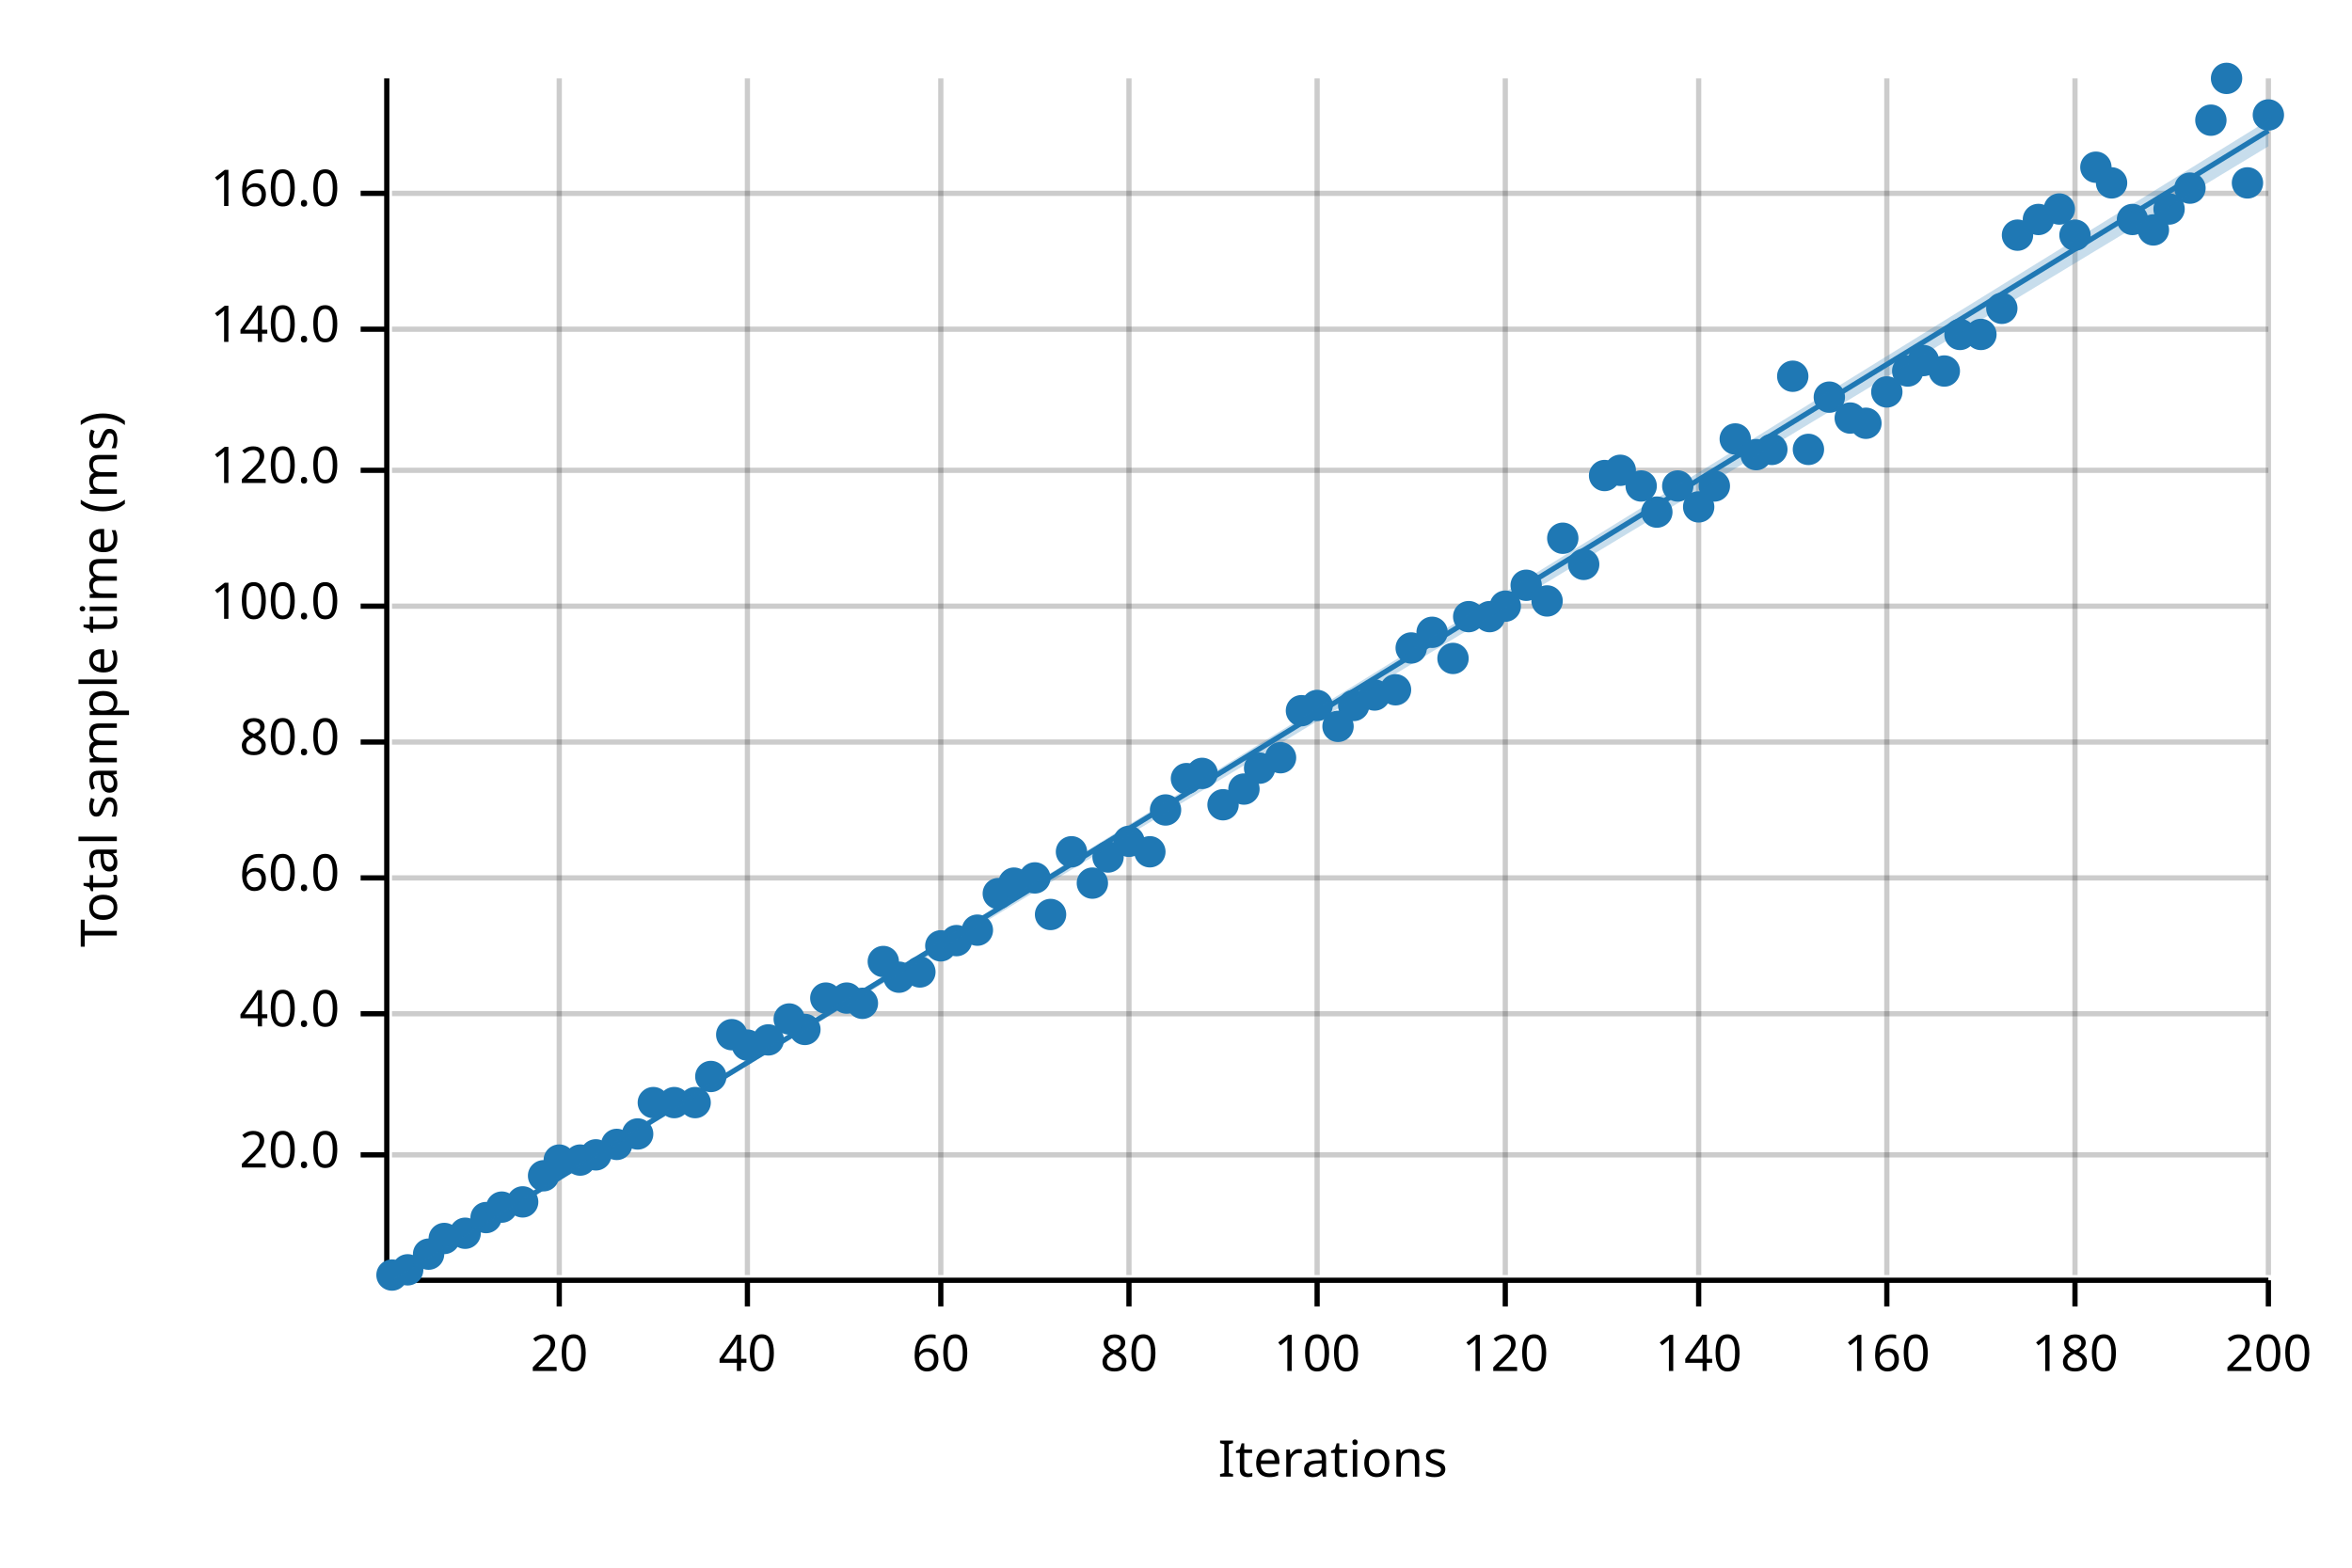
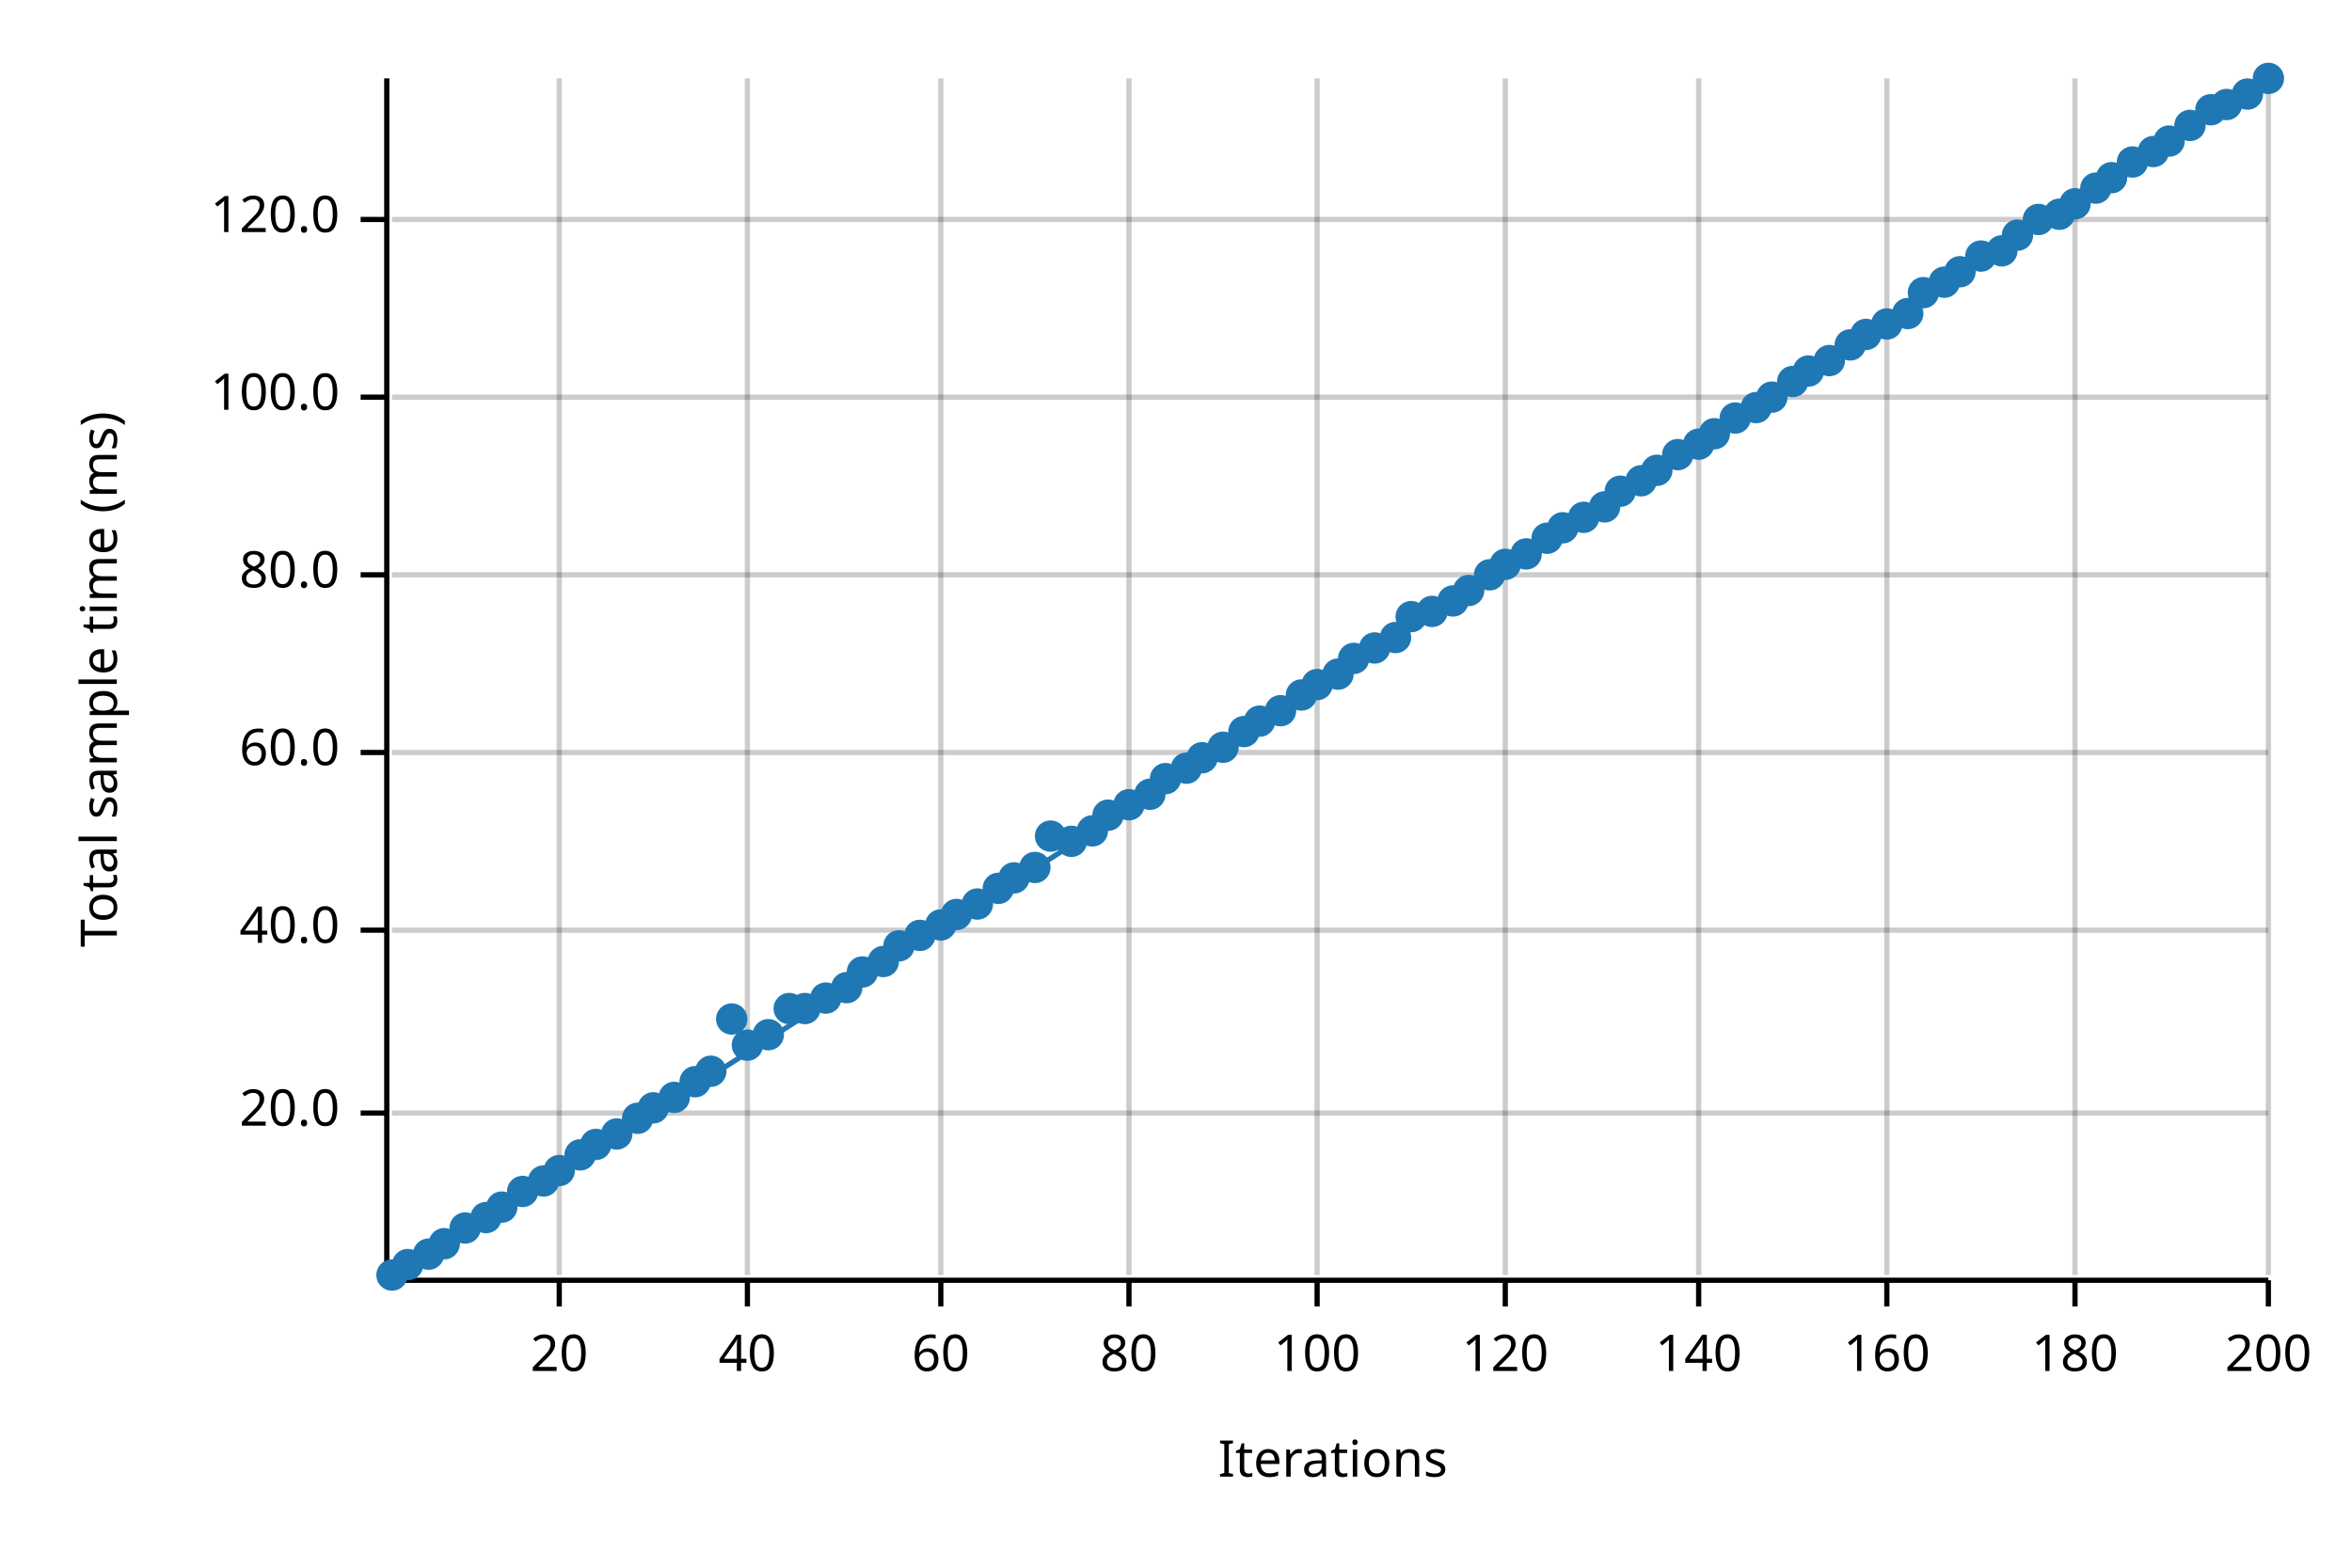
<svg xmlns="http://www.w3.org/2000/svg" width="450" height="300" viewBox="0 0 450 300">
  <text x="15" y="130" dy="0.76em" text-anchor="middle" font-family="sans-serif" font-size="9.677" opacity="1" fill="#000000" transform="rotate(270, 15, 130)">
Total sample time (ms)
</text>
  <text x="255" y="285" dy="-0.5ex" text-anchor="middle" font-family="sans-serif" font-size="9.677" opacity="1" fill="#000000">
Iterations
</text>
  <line opacity="0.2" stroke="#000000" stroke-width="1" x1="107" y1="244" x2="107" y2="15" />
  <line opacity="0.2" stroke="#000000" stroke-width="1" x1="143" y1="244" x2="143" y2="15" />
  <line opacity="0.2" stroke="#000000" stroke-width="1" x1="180" y1="244" x2="180" y2="15" />
  <line opacity="0.2" stroke="#000000" stroke-width="1" x1="216" y1="244" x2="216" y2="15" />
  <line opacity="0.2" stroke="#000000" stroke-width="1" x1="252" y1="244" x2="252" y2="15" />
  <line opacity="0.2" stroke="#000000" stroke-width="1" x1="288" y1="244" x2="288" y2="15" />
  <line opacity="0.2" stroke="#000000" stroke-width="1" x1="325" y1="244" x2="325" y2="15" />
  <line opacity="0.2" stroke="#000000" stroke-width="1" x1="361" y1="244" x2="361" y2="15" />
  <line opacity="0.2" stroke="#000000" stroke-width="1" x1="397" y1="244" x2="397" y2="15" />
  <line opacity="0.2" stroke="#000000" stroke-width="1" x1="434" y1="244" x2="434" y2="15" />
-   <line opacity="0.2" stroke="#000000" stroke-width="1" x1="75" y1="221" x2="434" y2="221" />
-   <line opacity="0.2" stroke="#000000" stroke-width="1" x1="75" y1="194" x2="434" y2="194" />
-   <line opacity="0.2" stroke="#000000" stroke-width="1" x1="75" y1="168" x2="434" y2="168" />
-   <line opacity="0.2" stroke="#000000" stroke-width="1" x1="75" y1="142" x2="434" y2="142" />
-   <line opacity="0.2" stroke="#000000" stroke-width="1" x1="75" y1="116" x2="434" y2="116" />
-   <line opacity="0.2" stroke="#000000" stroke-width="1" x1="75" y1="90" x2="434" y2="90" />
-   <line opacity="0.2" stroke="#000000" stroke-width="1" x1="75" y1="63" x2="434" y2="63" />
-   <line opacity="0.2" stroke="#000000" stroke-width="1" x1="75" y1="37" x2="434" y2="37" />
+   <line opacity="0.2" stroke="#000000" stroke-width="1" x1="75" y1="213" x2="434" y2="213" />
+   <line opacity="0.2" stroke="#000000" stroke-width="1" x1="75" y1="178" x2="434" y2="178" />
+   <line opacity="0.2" stroke="#000000" stroke-width="1" x1="75" y1="144" x2="434" y2="144" />
+   <line opacity="0.2" stroke="#000000" stroke-width="1" x1="75" y1="110" x2="434" y2="110" />
+   <line opacity="0.2" stroke="#000000" stroke-width="1" x1="75" y1="76" x2="434" y2="76" />
+   <line opacity="0.2" stroke="#000000" stroke-width="1" x1="75" y1="42" x2="434" y2="42" />
  <polyline fill="none" opacity="1" stroke="#000000" stroke-width="1" points="74,15 74,244 " />
-   <text x="65" y="221" dy="0.5ex" text-anchor="end" font-family="sans-serif" font-size="9.677" opacity="1" fill="#000000">
+   <text x="65" y="213" dy="0.5ex" text-anchor="end" font-family="sans-serif" font-size="9.677" opacity="1" fill="#000000">
20.0
</text>
-   <polyline fill="none" opacity="1" stroke="#000000" stroke-width="1" points="69,221 74,221 " />
-   <text x="65" y="194" dy="0.5ex" text-anchor="end" font-family="sans-serif" font-size="9.677" opacity="1" fill="#000000">
+   <polyline fill="none" opacity="1" stroke="#000000" stroke-width="1" points="69,213 74,213 " />
+   <text x="65" y="178" dy="0.5ex" text-anchor="end" font-family="sans-serif" font-size="9.677" opacity="1" fill="#000000">
40.0
</text>
-   <polyline fill="none" opacity="1" stroke="#000000" stroke-width="1" points="69,194 74,194 " />
-   <text x="65" y="168" dy="0.5ex" text-anchor="end" font-family="sans-serif" font-size="9.677" opacity="1" fill="#000000">
+   <polyline fill="none" opacity="1" stroke="#000000" stroke-width="1" points="69,178 74,178 " />
+   <text x="65" y="144" dy="0.5ex" text-anchor="end" font-family="sans-serif" font-size="9.677" opacity="1" fill="#000000">
60.0
</text>
-   <polyline fill="none" opacity="1" stroke="#000000" stroke-width="1" points="69,168 74,168 " />
-   <text x="65" y="142" dy="0.5ex" text-anchor="end" font-family="sans-serif" font-size="9.677" opacity="1" fill="#000000">
+   <polyline fill="none" opacity="1" stroke="#000000" stroke-width="1" points="69,144 74,144 " />
+   <text x="65" y="110" dy="0.5ex" text-anchor="end" font-family="sans-serif" font-size="9.677" opacity="1" fill="#000000">
80.0
</text>
-   <polyline fill="none" opacity="1" stroke="#000000" stroke-width="1" points="69,142 74,142 " />
-   <text x="65" y="116" dy="0.5ex" text-anchor="end" font-family="sans-serif" font-size="9.677" opacity="1" fill="#000000">
+   <polyline fill="none" opacity="1" stroke="#000000" stroke-width="1" points="69,110 74,110 " />
+   <text x="65" y="76" dy="0.5ex" text-anchor="end" font-family="sans-serif" font-size="9.677" opacity="1" fill="#000000">
100.0
</text>
-   <polyline fill="none" opacity="1" stroke="#000000" stroke-width="1" points="69,116 74,116 " />
-   <text x="65" y="90" dy="0.5ex" text-anchor="end" font-family="sans-serif" font-size="9.677" opacity="1" fill="#000000">
+   <polyline fill="none" opacity="1" stroke="#000000" stroke-width="1" points="69,76 74,76 " />
+   <text x="65" y="42" dy="0.5ex" text-anchor="end" font-family="sans-serif" font-size="9.677" opacity="1" fill="#000000">
120.0
</text>
-   <polyline fill="none" opacity="1" stroke="#000000" stroke-width="1" points="69,90 74,90 " />
-   <text x="65" y="63" dy="0.5ex" text-anchor="end" font-family="sans-serif" font-size="9.677" opacity="1" fill="#000000">
- 140.0
- </text>
-   <polyline fill="none" opacity="1" stroke="#000000" stroke-width="1" points="69,63 74,63 " />
-   <text x="65" y="37" dy="0.5ex" text-anchor="end" font-family="sans-serif" font-size="9.677" opacity="1" fill="#000000">
- 160.0
- </text>
-   <polyline fill="none" opacity="1" stroke="#000000" stroke-width="1" points="69,37 74,37 " />
+   <polyline fill="none" opacity="1" stroke="#000000" stroke-width="1" points="69,42 74,42 " />
  <polyline fill="none" opacity="1" stroke="#000000" stroke-width="1" points="75,245 434,245 " />
  <text x="107" y="255" dy="0.76em" text-anchor="middle" font-family="sans-serif" font-size="9.677" opacity="1" fill="#000000">
20
</text>
  <polyline fill="none" opacity="1" stroke="#000000" stroke-width="1" points="107,245 107,250 " />
  <text x="143" y="255" dy="0.76em" text-anchor="middle" font-family="sans-serif" font-size="9.677" opacity="1" fill="#000000">
40
</text>
  <polyline fill="none" opacity="1" stroke="#000000" stroke-width="1" points="143,245 143,250 " />
  <text x="180" y="255" dy="0.76em" text-anchor="middle" font-family="sans-serif" font-size="9.677" opacity="1" fill="#000000">
60
</text>
  <polyline fill="none" opacity="1" stroke="#000000" stroke-width="1" points="180,245 180,250 " />
  <text x="216" y="255" dy="0.76em" text-anchor="middle" font-family="sans-serif" font-size="9.677" opacity="1" fill="#000000">
80
</text>
  <polyline fill="none" opacity="1" stroke="#000000" stroke-width="1" points="216,245 216,250 " />
  <text x="252" y="255" dy="0.76em" text-anchor="middle" font-family="sans-serif" font-size="9.677" opacity="1" fill="#000000">
100
</text>
  <polyline fill="none" opacity="1" stroke="#000000" stroke-width="1" points="252,245 252,250 " />
  <text x="288" y="255" dy="0.76em" text-anchor="middle" font-family="sans-serif" font-size="9.677" opacity="1" fill="#000000">
120
</text>
  <polyline fill="none" opacity="1" stroke="#000000" stroke-width="1" points="288,245 288,250 " />
  <text x="325" y="255" dy="0.76em" text-anchor="middle" font-family="sans-serif" font-size="9.677" opacity="1" fill="#000000">
140
</text>
  <polyline fill="none" opacity="1" stroke="#000000" stroke-width="1" points="325,245 325,250 " />
  <text x="361" y="255" dy="0.76em" text-anchor="middle" font-family="sans-serif" font-size="9.677" opacity="1" fill="#000000">
160
</text>
  <polyline fill="none" opacity="1" stroke="#000000" stroke-width="1" points="361,245 361,250 " />
  <text x="397" y="255" dy="0.76em" text-anchor="middle" font-family="sans-serif" font-size="9.677" opacity="1" fill="#000000">
180
</text>
  <polyline fill="none" opacity="1" stroke="#000000" stroke-width="1" points="397,245 397,250 " />
  <text x="434" y="255" dy="0.76em" text-anchor="middle" font-family="sans-serif" font-size="9.677" opacity="1" fill="#000000">
200
</text>
  <polyline fill="none" opacity="1" stroke="#000000" stroke-width="1" points="434,245 434,250 " />
  <circle cx="75" cy="244" r="3" opacity="1" fill="#1F78B4" stroke="none" stroke-width="1" />
-   <circle cx="78" cy="243" r="3" opacity="1" fill="#1F78B4" stroke="none" stroke-width="1" />
+   <circle cx="78" cy="242" r="3" opacity="1" fill="#1F78B4" stroke="none" stroke-width="1" />
  <circle cx="82" cy="240" r="3" opacity="1" fill="#1F78B4" stroke="none" stroke-width="1" />
-   <circle cx="85" cy="237" r="3" opacity="1" fill="#1F78B4" stroke="none" stroke-width="1" />
-   <circle cx="89" cy="236" r="3" opacity="1" fill="#1F78B4" stroke="none" stroke-width="1" />
+   <circle cx="85" cy="238" r="3" opacity="1" fill="#1F78B4" stroke="none" stroke-width="1" />
+   <circle cx="89" cy="235" r="3" opacity="1" fill="#1F78B4" stroke="none" stroke-width="1" />
  <circle cx="93" cy="233" r="3" opacity="1" fill="#1F78B4" stroke="none" stroke-width="1" />
  <circle cx="96" cy="231" r="3" opacity="1" fill="#1F78B4" stroke="none" stroke-width="1" />
-   <circle cx="100" cy="230" r="3" opacity="1" fill="#1F78B4" stroke="none" stroke-width="1" />
-   <circle cx="104" cy="225" r="3" opacity="1" fill="#1F78B4" stroke="none" stroke-width="1" />
-   <circle cx="107" cy="222" r="3" opacity="1" fill="#1F78B4" stroke="none" stroke-width="1" />
-   <circle cx="111" cy="222" r="3" opacity="1" fill="#1F78B4" stroke="none" stroke-width="1" />
-   <circle cx="114" cy="221" r="3" opacity="1" fill="#1F78B4" stroke="none" stroke-width="1" />
-   <circle cx="118" cy="219" r="3" opacity="1" fill="#1F78B4" stroke="none" stroke-width="1" />
-   <circle cx="122" cy="217" r="3" opacity="1" fill="#1F78B4" stroke="none" stroke-width="1" />
-   <circle cx="125" cy="211" r="3" opacity="1" fill="#1F78B4" stroke="none" stroke-width="1" />
-   <circle cx="129" cy="211" r="3" opacity="1" fill="#1F78B4" stroke="none" stroke-width="1" />
-   <circle cx="133" cy="211" r="3" opacity="1" fill="#1F78B4" stroke="none" stroke-width="1" />
-   <circle cx="136" cy="206" r="3" opacity="1" fill="#1F78B4" stroke="none" stroke-width="1" />
-   <circle cx="140" cy="198" r="3" opacity="1" fill="#1F78B4" stroke="none" stroke-width="1" />
+   <circle cx="100" cy="228" r="3" opacity="1" fill="#1F78B4" stroke="none" stroke-width="1" />
+   <circle cx="104" cy="226" r="3" opacity="1" fill="#1F78B4" stroke="none" stroke-width="1" />
+   <circle cx="107" cy="224" r="3" opacity="1" fill="#1F78B4" stroke="none" stroke-width="1" />
+   <circle cx="111" cy="221" r="3" opacity="1" fill="#1F78B4" stroke="none" stroke-width="1" />
+   <circle cx="114" cy="219" r="3" opacity="1" fill="#1F78B4" stroke="none" stroke-width="1" />
+   <circle cx="118" cy="217" r="3" opacity="1" fill="#1F78B4" stroke="none" stroke-width="1" />
+   <circle cx="122" cy="214" r="3" opacity="1" fill="#1F78B4" stroke="none" stroke-width="1" />
+   <circle cx="125" cy="212" r="3" opacity="1" fill="#1F78B4" stroke="none" stroke-width="1" />
+   <circle cx="129" cy="210" r="3" opacity="1" fill="#1F78B4" stroke="none" stroke-width="1" />
+   <circle cx="133" cy="207" r="3" opacity="1" fill="#1F78B4" stroke="none" stroke-width="1" />
+   <circle cx="136" cy="205" r="3" opacity="1" fill="#1F78B4" stroke="none" stroke-width="1" />
+   <circle cx="140" cy="195" r="3" opacity="1" fill="#1F78B4" stroke="none" stroke-width="1" />
  <circle cx="143" cy="200" r="3" opacity="1" fill="#1F78B4" stroke="none" stroke-width="1" />
-   <circle cx="147" cy="199" r="3" opacity="1" fill="#1F78B4" stroke="none" stroke-width="1" />
-   <circle cx="151" cy="195" r="3" opacity="1" fill="#1F78B4" stroke="none" stroke-width="1" />
-   <circle cx="154" cy="197" r="3" opacity="1" fill="#1F78B4" stroke="none" stroke-width="1" />
+   <circle cx="147" cy="198" r="3" opacity="1" fill="#1F78B4" stroke="none" stroke-width="1" />
+   <circle cx="151" cy="193" r="3" opacity="1" fill="#1F78B4" stroke="none" stroke-width="1" />
+   <circle cx="154" cy="193" r="3" opacity="1" fill="#1F78B4" stroke="none" stroke-width="1" />
  <circle cx="158" cy="191" r="3" opacity="1" fill="#1F78B4" stroke="none" stroke-width="1" />
-   <circle cx="162" cy="191" r="3" opacity="1" fill="#1F78B4" stroke="none" stroke-width="1" />
-   <circle cx="165" cy="192" r="3" opacity="1" fill="#1F78B4" stroke="none" stroke-width="1" />
+   <circle cx="162" cy="189" r="3" opacity="1" fill="#1F78B4" stroke="none" stroke-width="1" />
+   <circle cx="165" cy="186" r="3" opacity="1" fill="#1F78B4" stroke="none" stroke-width="1" />
  <circle cx="169" cy="184" r="3" opacity="1" fill="#1F78B4" stroke="none" stroke-width="1" />
-   <circle cx="172" cy="187" r="3" opacity="1" fill="#1F78B4" stroke="none" stroke-width="1" />
-   <circle cx="176" cy="186" r="3" opacity="1" fill="#1F78B4" stroke="none" stroke-width="1" />
-   <circle cx="180" cy="181" r="3" opacity="1" fill="#1F78B4" stroke="none" stroke-width="1" />
-   <circle cx="183" cy="180" r="3" opacity="1" fill="#1F78B4" stroke="none" stroke-width="1" />
-   <circle cx="187" cy="178" r="3" opacity="1" fill="#1F78B4" stroke="none" stroke-width="1" />
-   <circle cx="191" cy="171" r="3" opacity="1" fill="#1F78B4" stroke="none" stroke-width="1" />
-   <circle cx="194" cy="169" r="3" opacity="1" fill="#1F78B4" stroke="none" stroke-width="1" />
-   <circle cx="198" cy="168" r="3" opacity="1" fill="#1F78B4" stroke="none" stroke-width="1" />
-   <circle cx="201" cy="175" r="3" opacity="1" fill="#1F78B4" stroke="none" stroke-width="1" />
-   <circle cx="205" cy="163" r="3" opacity="1" fill="#1F78B4" stroke="none" stroke-width="1" />
-   <circle cx="209" cy="169" r="3" opacity="1" fill="#1F78B4" stroke="none" stroke-width="1" />
-   <circle cx="212" cy="164" r="3" opacity="1" fill="#1F78B4" stroke="none" stroke-width="1" />
-   <circle cx="216" cy="161" r="3" opacity="1" fill="#1F78B4" stroke="none" stroke-width="1" />
-   <circle cx="220" cy="163" r="3" opacity="1" fill="#1F78B4" stroke="none" stroke-width="1" />
-   <circle cx="223" cy="155" r="3" opacity="1" fill="#1F78B4" stroke="none" stroke-width="1" />
-   <circle cx="227" cy="149" r="3" opacity="1" fill="#1F78B4" stroke="none" stroke-width="1" />
-   <circle cx="230" cy="148" r="3" opacity="1" fill="#1F78B4" stroke="none" stroke-width="1" />
-   <circle cx="234" cy="154" r="3" opacity="1" fill="#1F78B4" stroke="none" stroke-width="1" />
-   <circle cx="238" cy="151" r="3" opacity="1" fill="#1F78B4" stroke="none" stroke-width="1" />
-   <circle cx="241" cy="147" r="3" opacity="1" fill="#1F78B4" stroke="none" stroke-width="1" />
-   <circle cx="245" cy="145" r="3" opacity="1" fill="#1F78B4" stroke="none" stroke-width="1" />
-   <circle cx="249" cy="136" r="3" opacity="1" fill="#1F78B4" stroke="none" stroke-width="1" />
-   <circle cx="252" cy="135" r="3" opacity="1" fill="#1F78B4" stroke="none" stroke-width="1" />
-   <circle cx="256" cy="139" r="3" opacity="1" fill="#1F78B4" stroke="none" stroke-width="1" />
-   <circle cx="259" cy="135" r="3" opacity="1" fill="#1F78B4" stroke="none" stroke-width="1" />
-   <circle cx="263" cy="133" r="3" opacity="1" fill="#1F78B4" stroke="none" stroke-width="1" />
-   <circle cx="267" cy="132" r="3" opacity="1" fill="#1F78B4" stroke="none" stroke-width="1" />
-   <circle cx="270" cy="124" r="3" opacity="1" fill="#1F78B4" stroke="none" stroke-width="1" />
-   <circle cx="274" cy="121" r="3" opacity="1" fill="#1F78B4" stroke="none" stroke-width="1" />
-   <circle cx="278" cy="126" r="3" opacity="1" fill="#1F78B4" stroke="none" stroke-width="1" />
-   <circle cx="281" cy="118" r="3" opacity="1" fill="#1F78B4" stroke="none" stroke-width="1" />
-   <circle cx="285" cy="118" r="3" opacity="1" fill="#1F78B4" stroke="none" stroke-width="1" />
-   <circle cx="288" cy="116" r="3" opacity="1" fill="#1F78B4" stroke="none" stroke-width="1" />
-   <circle cx="292" cy="112" r="3" opacity="1" fill="#1F78B4" stroke="none" stroke-width="1" />
-   <circle cx="296" cy="115" r="3" opacity="1" fill="#1F78B4" stroke="none" stroke-width="1" />
-   <circle cx="299" cy="103" r="3" opacity="1" fill="#1F78B4" stroke="none" stroke-width="1" />
-   <circle cx="303" cy="108" r="3" opacity="1" fill="#1F78B4" stroke="none" stroke-width="1" />
-   <circle cx="307" cy="91" r="3" opacity="1" fill="#1F78B4" stroke="none" stroke-width="1" />
-   <circle cx="310" cy="90" r="3" opacity="1" fill="#1F78B4" stroke="none" stroke-width="1" />
-   <circle cx="314" cy="93" r="3" opacity="1" fill="#1F78B4" stroke="none" stroke-width="1" />
-   <circle cx="317" cy="98" r="3" opacity="1" fill="#1F78B4" stroke="none" stroke-width="1" />
-   <circle cx="321" cy="93" r="3" opacity="1" fill="#1F78B4" stroke="none" stroke-width="1" />
-   <circle cx="325" cy="97" r="3" opacity="1" fill="#1F78B4" stroke="none" stroke-width="1" />
-   <circle cx="328" cy="93" r="3" opacity="1" fill="#1F78B4" stroke="none" stroke-width="1" />
-   <circle cx="332" cy="84" r="3" opacity="1" fill="#1F78B4" stroke="none" stroke-width="1" />
-   <circle cx="336" cy="87" r="3" opacity="1" fill="#1F78B4" stroke="none" stroke-width="1" />
-   <circle cx="339" cy="86" r="3" opacity="1" fill="#1F78B4" stroke="none" stroke-width="1" />
-   <circle cx="343" cy="72" r="3" opacity="1" fill="#1F78B4" stroke="none" stroke-width="1" />
-   <circle cx="346" cy="86" r="3" opacity="1" fill="#1F78B4" stroke="none" stroke-width="1" />
-   <circle cx="350" cy="76" r="3" opacity="1" fill="#1F78B4" stroke="none" stroke-width="1" />
-   <circle cx="354" cy="80" r="3" opacity="1" fill="#1F78B4" stroke="none" stroke-width="1" />
-   <circle cx="357" cy="81" r="3" opacity="1" fill="#1F78B4" stroke="none" stroke-width="1" />
-   <circle cx="361" cy="75" r="3" opacity="1" fill="#1F78B4" stroke="none" stroke-width="1" />
-   <circle cx="365" cy="71" r="3" opacity="1" fill="#1F78B4" stroke="none" stroke-width="1" />
-   <circle cx="368" cy="69" r="3" opacity="1" fill="#1F78B4" stroke="none" stroke-width="1" />
-   <circle cx="372" cy="71" r="3" opacity="1" fill="#1F78B4" stroke="none" stroke-width="1" />
-   <circle cx="375" cy="64" r="3" opacity="1" fill="#1F78B4" stroke="none" stroke-width="1" />
-   <circle cx="379" cy="64" r="3" opacity="1" fill="#1F78B4" stroke="none" stroke-width="1" />
-   <circle cx="383" cy="59" r="3" opacity="1" fill="#1F78B4" stroke="none" stroke-width="1" />
+   <circle cx="172" cy="181" r="3" opacity="1" fill="#1F78B4" stroke="none" stroke-width="1" />
+   <circle cx="176" cy="179" r="3" opacity="1" fill="#1F78B4" stroke="none" stroke-width="1" />
+   <circle cx="180" cy="177" r="3" opacity="1" fill="#1F78B4" stroke="none" stroke-width="1" />
+   <circle cx="183" cy="175" r="3" opacity="1" fill="#1F78B4" stroke="none" stroke-width="1" />
+   <circle cx="187" cy="173" r="3" opacity="1" fill="#1F78B4" stroke="none" stroke-width="1" />
+   <circle cx="191" cy="170" r="3" opacity="1" fill="#1F78B4" stroke="none" stroke-width="1" />
+   <circle cx="194" cy="168" r="3" opacity="1" fill="#1F78B4" stroke="none" stroke-width="1" />
+   <circle cx="198" cy="166" r="3" opacity="1" fill="#1F78B4" stroke="none" stroke-width="1" />
+   <circle cx="201" cy="160" r="3" opacity="1" fill="#1F78B4" stroke="none" stroke-width="1" />
+   <circle cx="205" cy="161" r="3" opacity="1" fill="#1F78B4" stroke="none" stroke-width="1" />
+   <circle cx="209" cy="159" r="3" opacity="1" fill="#1F78B4" stroke="none" stroke-width="1" />
+   <circle cx="212" cy="156" r="3" opacity="1" fill="#1F78B4" stroke="none" stroke-width="1" />
+   <circle cx="216" cy="154" r="3" opacity="1" fill="#1F78B4" stroke="none" stroke-width="1" />
+   <circle cx="220" cy="152" r="3" opacity="1" fill="#1F78B4" stroke="none" stroke-width="1" />
+   <circle cx="223" cy="149" r="3" opacity="1" fill="#1F78B4" stroke="none" stroke-width="1" />
+   <circle cx="227" cy="147" r="3" opacity="1" fill="#1F78B4" stroke="none" stroke-width="1" />
+   <circle cx="230" cy="145" r="3" opacity="1" fill="#1F78B4" stroke="none" stroke-width="1" />
+   <circle cx="234" cy="143" r="3" opacity="1" fill="#1F78B4" stroke="none" stroke-width="1" />
+   <circle cx="238" cy="140" r="3" opacity="1" fill="#1F78B4" stroke="none" stroke-width="1" />
+   <circle cx="241" cy="138" r="3" opacity="1" fill="#1F78B4" stroke="none" stroke-width="1" />
+   <circle cx="245" cy="136" r="3" opacity="1" fill="#1F78B4" stroke="none" stroke-width="1" />
+   <circle cx="249" cy="133" r="3" opacity="1" fill="#1F78B4" stroke="none" stroke-width="1" />
+   <circle cx="252" cy="131" r="3" opacity="1" fill="#1F78B4" stroke="none" stroke-width="1" />
+   <circle cx="256" cy="129" r="3" opacity="1" fill="#1F78B4" stroke="none" stroke-width="1" />
+   <circle cx="259" cy="126" r="3" opacity="1" fill="#1F78B4" stroke="none" stroke-width="1" />
+   <circle cx="263" cy="124" r="3" opacity="1" fill="#1F78B4" stroke="none" stroke-width="1" />
+   <circle cx="267" cy="122" r="3" opacity="1" fill="#1F78B4" stroke="none" stroke-width="1" />
+   <circle cx="270" cy="118" r="3" opacity="1" fill="#1F78B4" stroke="none" stroke-width="1" />
+   <circle cx="274" cy="117" r="3" opacity="1" fill="#1F78B4" stroke="none" stroke-width="1" />
+   <circle cx="278" cy="115" r="3" opacity="1" fill="#1F78B4" stroke="none" stroke-width="1" />
+   <circle cx="281" cy="113" r="3" opacity="1" fill="#1F78B4" stroke="none" stroke-width="1" />
+   <circle cx="285" cy="110" r="3" opacity="1" fill="#1F78B4" stroke="none" stroke-width="1" />
+   <circle cx="288" cy="108" r="3" opacity="1" fill="#1F78B4" stroke="none" stroke-width="1" />
+   <circle cx="292" cy="106" r="3" opacity="1" fill="#1F78B4" stroke="none" stroke-width="1" />
+   <circle cx="296" cy="103" r="3" opacity="1" fill="#1F78B4" stroke="none" stroke-width="1" />
+   <circle cx="299" cy="101" r="3" opacity="1" fill="#1F78B4" stroke="none" stroke-width="1" />
+   <circle cx="303" cy="99" r="3" opacity="1" fill="#1F78B4" stroke="none" stroke-width="1" />
+   <circle cx="307" cy="97" r="3" opacity="1" fill="#1F78B4" stroke="none" stroke-width="1" />
+   <circle cx="310" cy="94" r="3" opacity="1" fill="#1F78B4" stroke="none" stroke-width="1" />
+   <circle cx="314" cy="92" r="3" opacity="1" fill="#1F78B4" stroke="none" stroke-width="1" />
+   <circle cx="317" cy="90" r="3" opacity="1" fill="#1F78B4" stroke="none" stroke-width="1" />
+   <circle cx="321" cy="87" r="3" opacity="1" fill="#1F78B4" stroke="none" stroke-width="1" />
+   <circle cx="325" cy="85" r="3" opacity="1" fill="#1F78B4" stroke="none" stroke-width="1" />
+   <circle cx="328" cy="83" r="3" opacity="1" fill="#1F78B4" stroke="none" stroke-width="1" />
+   <circle cx="332" cy="80" r="3" opacity="1" fill="#1F78B4" stroke="none" stroke-width="1" />
+   <circle cx="336" cy="78" r="3" opacity="1" fill="#1F78B4" stroke="none" stroke-width="1" />
+   <circle cx="339" cy="76" r="3" opacity="1" fill="#1F78B4" stroke="none" stroke-width="1" />
+   <circle cx="343" cy="73" r="3" opacity="1" fill="#1F78B4" stroke="none" stroke-width="1" />
+   <circle cx="346" cy="71" r="3" opacity="1" fill="#1F78B4" stroke="none" stroke-width="1" />
+   <circle cx="350" cy="69" r="3" opacity="1" fill="#1F78B4" stroke="none" stroke-width="1" />
+   <circle cx="354" cy="66" r="3" opacity="1" fill="#1F78B4" stroke="none" stroke-width="1" />
+   <circle cx="357" cy="64" r="3" opacity="1" fill="#1F78B4" stroke="none" stroke-width="1" />
+   <circle cx="361" cy="62" r="3" opacity="1" fill="#1F78B4" stroke="none" stroke-width="1" />
+   <circle cx="365" cy="60" r="3" opacity="1" fill="#1F78B4" stroke="none" stroke-width="1" />
+   <circle cx="368" cy="56" r="3" opacity="1" fill="#1F78B4" stroke="none" stroke-width="1" />
+   <circle cx="372" cy="54" r="3" opacity="1" fill="#1F78B4" stroke="none" stroke-width="1" />
+   <circle cx="375" cy="52" r="3" opacity="1" fill="#1F78B4" stroke="none" stroke-width="1" />
+   <circle cx="379" cy="49" r="3" opacity="1" fill="#1F78B4" stroke="none" stroke-width="1" />
+   <circle cx="383" cy="48" r="3" opacity="1" fill="#1F78B4" stroke="none" stroke-width="1" />
  <circle cx="386" cy="45" r="3" opacity="1" fill="#1F78B4" stroke="none" stroke-width="1" />
  <circle cx="390" cy="42" r="3" opacity="1" fill="#1F78B4" stroke="none" stroke-width="1" />
-   <circle cx="394" cy="40" r="3" opacity="1" fill="#1F78B4" stroke="none" stroke-width="1" />
-   <circle cx="397" cy="45" r="3" opacity="1" fill="#1F78B4" stroke="none" stroke-width="1" />
-   <circle cx="401" cy="32" r="3" opacity="1" fill="#1F78B4" stroke="none" stroke-width="1" />
-   <circle cx="404" cy="35" r="3" opacity="1" fill="#1F78B4" stroke="none" stroke-width="1" />
-   <circle cx="408" cy="42" r="3" opacity="1" fill="#1F78B4" stroke="none" stroke-width="1" />
-   <circle cx="412" cy="44" r="3" opacity="1" fill="#1F78B4" stroke="none" stroke-width="1" />
-   <circle cx="415" cy="40" r="3" opacity="1" fill="#1F78B4" stroke="none" stroke-width="1" />
-   <circle cx="419" cy="36" r="3" opacity="1" fill="#1F78B4" stroke="none" stroke-width="1" />
-   <circle cx="423" cy="23" r="3" opacity="1" fill="#1F78B4" stroke="none" stroke-width="1" />
-   <circle cx="426" cy="15" r="3" opacity="1" fill="#1F78B4" stroke="none" stroke-width="1" />
-   <circle cx="430" cy="35" r="3" opacity="1" fill="#1F78B4" stroke="none" stroke-width="1" />
-   <circle cx="434" cy="22" r="3" opacity="1" fill="#1F78B4" stroke="none" stroke-width="1" />
-   <polyline fill="none" opacity="1" stroke="#1F78B4" stroke-width="1" points="75,245 434,25 " />
-   <polygon opacity="0.25" fill="#1F78B4" points="75,245 434,28 434,23 " />
+   <circle cx="394" cy="41" r="3" opacity="1" fill="#1F78B4" stroke="none" stroke-width="1" />
+   <circle cx="397" cy="39" r="3" opacity="1" fill="#1F78B4" stroke="none" stroke-width="1" />
+   <circle cx="401" cy="36" r="3" opacity="1" fill="#1F78B4" stroke="none" stroke-width="1" />
+   <circle cx="404" cy="34" r="3" opacity="1" fill="#1F78B4" stroke="none" stroke-width="1" />
+   <circle cx="408" cy="31" r="3" opacity="1" fill="#1F78B4" stroke="none" stroke-width="1" />
+   <circle cx="412" cy="29" r="3" opacity="1" fill="#1F78B4" stroke="none" stroke-width="1" />
+   <circle cx="415" cy="27" r="3" opacity="1" fill="#1F78B4" stroke="none" stroke-width="1" />
+   <circle cx="419" cy="24" r="3" opacity="1" fill="#1F78B4" stroke="none" stroke-width="1" />
+   <circle cx="423" cy="21" r="3" opacity="1" fill="#1F78B4" stroke="none" stroke-width="1" />
+   <circle cx="426" cy="20" r="3" opacity="1" fill="#1F78B4" stroke="none" stroke-width="1" />
+   <circle cx="430" cy="18" r="3" opacity="1" fill="#1F78B4" stroke="none" stroke-width="1" />
+   <circle cx="434" cy="15" r="3" opacity="1" fill="#1F78B4" stroke="none" stroke-width="1" />
+   <polyline fill="none" opacity="1" stroke="#1F78B4" stroke-width="1" points="75,245 434,15 " />
+   <polygon opacity="0.25" fill="#1F78B4" points="75,245 434,15 434,15 " />
</svg>
